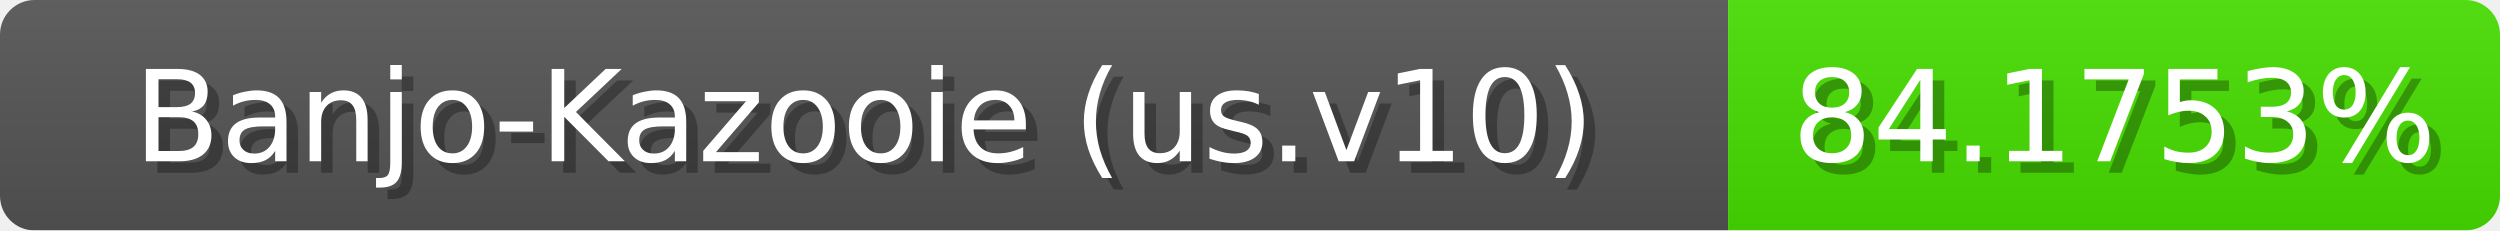
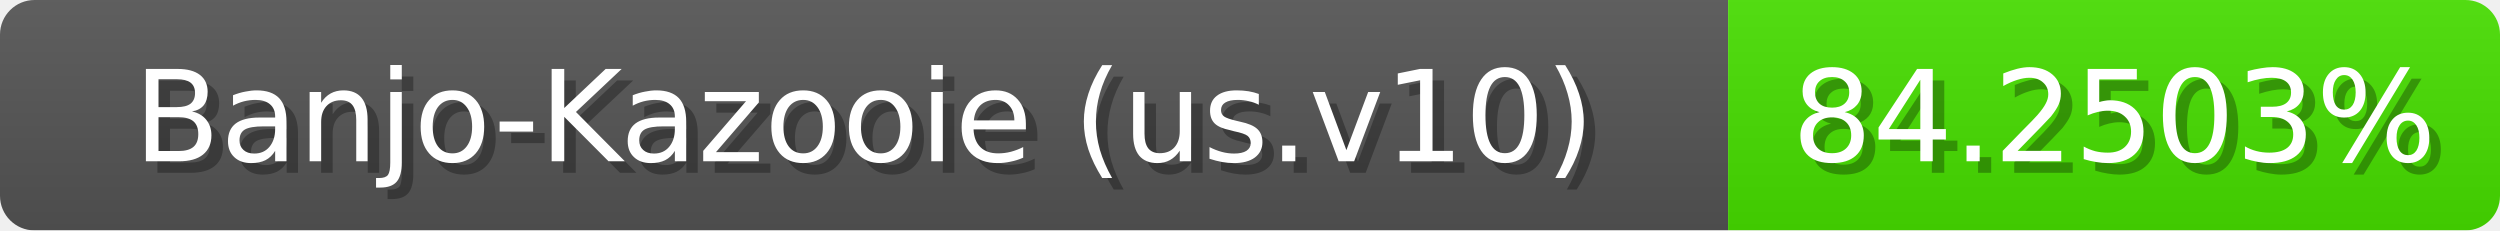
<svg xmlns="http://www.w3.org/2000/svg" width="217" height="20">
  <linearGradient id="b" x2="0" y2="100%">
    <stop offset="0" stop-color="#bbb" stop-opacity=".1" />
    <stop offset="1" stop-opacity=".1" />
  </linearGradient>
  <mask id="anybadge_1">
    <rect width="217" height="20" rx="3" fill="#fff" />
  </mask>
  <g mask="url(#anybadge_1)">
    <path fill="#555" d="M0 0h150v20H0z" />
    <path fill="#47e000" d="M150 0h67v20H150z" />
    <path fill="url(#b)" d="M0 0h217v20H0z" />
  </g>
  <g fill="#fff" text-anchor="middle" font-family="DejaVu Sans,Verdana,Geneva,sans-serif" font-size="11">
    <text x="76.0" y="15" fill="#010101" fill-opacity=".3">Banjo-Kazooie (us.v10)</text>
    <text x="75.0" y="14">Banjo-Kazooie (us.v10)</text>
  </g>
  <g fill="#fff" text-anchor="middle" font-family="DejaVu Sans,Verdana,Geneva,sans-serif" font-size="11">
-     <text x="184.5" y="15" fill="#010101" fill-opacity=".3">84.1753%</text>
-     <text x="183.5" y="14">84.1753%</text>
+     <text x="184.5" y="15" fill="#010101" fill-opacity=".3">84.2503%</text>
+     <text x="183.5" y="14">84.2503%</text>
  </g>
</svg>
